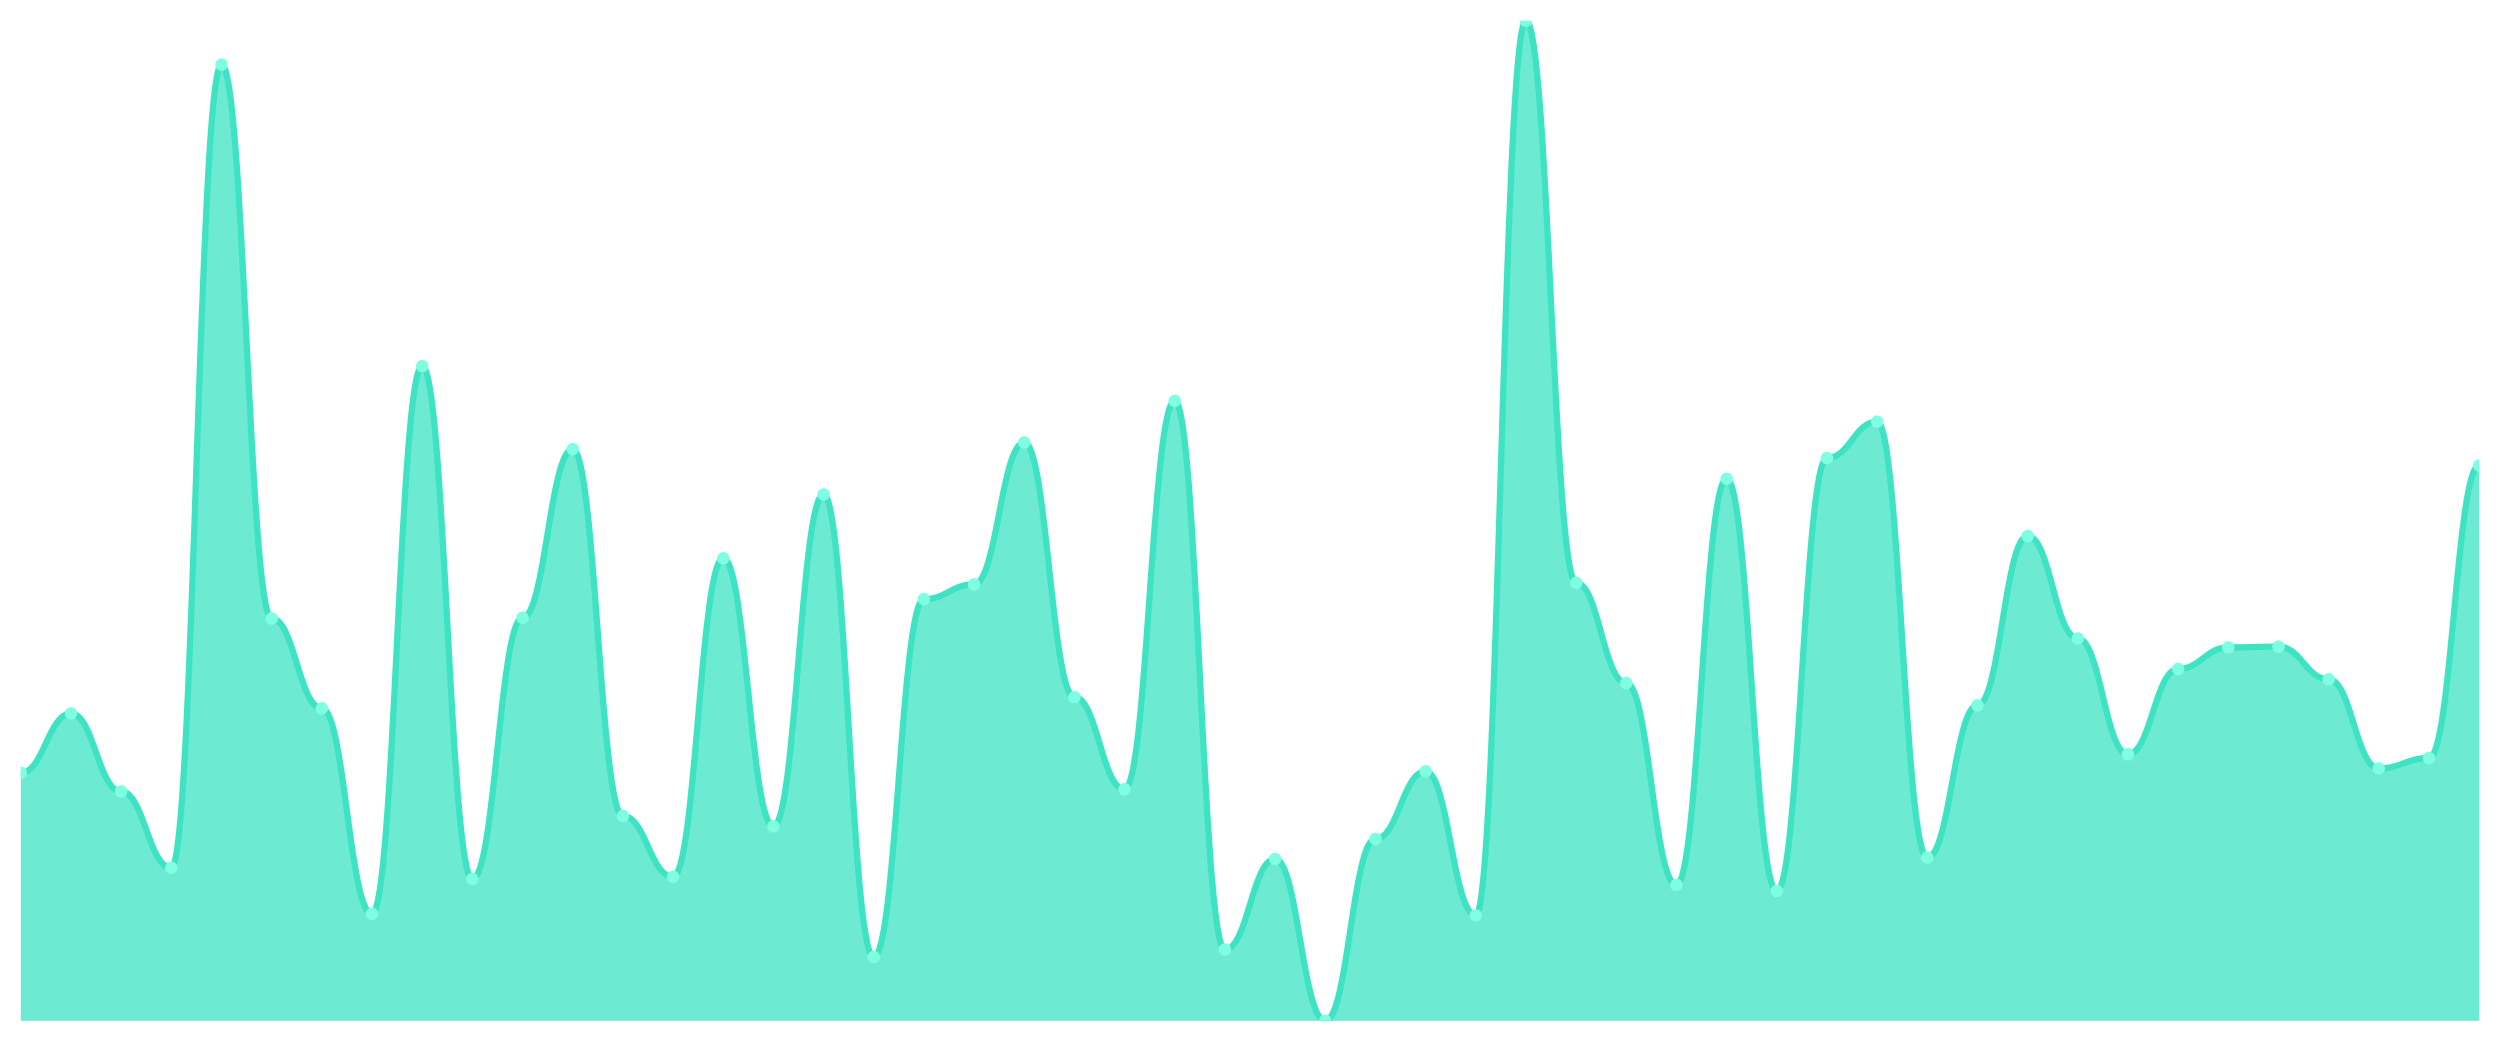
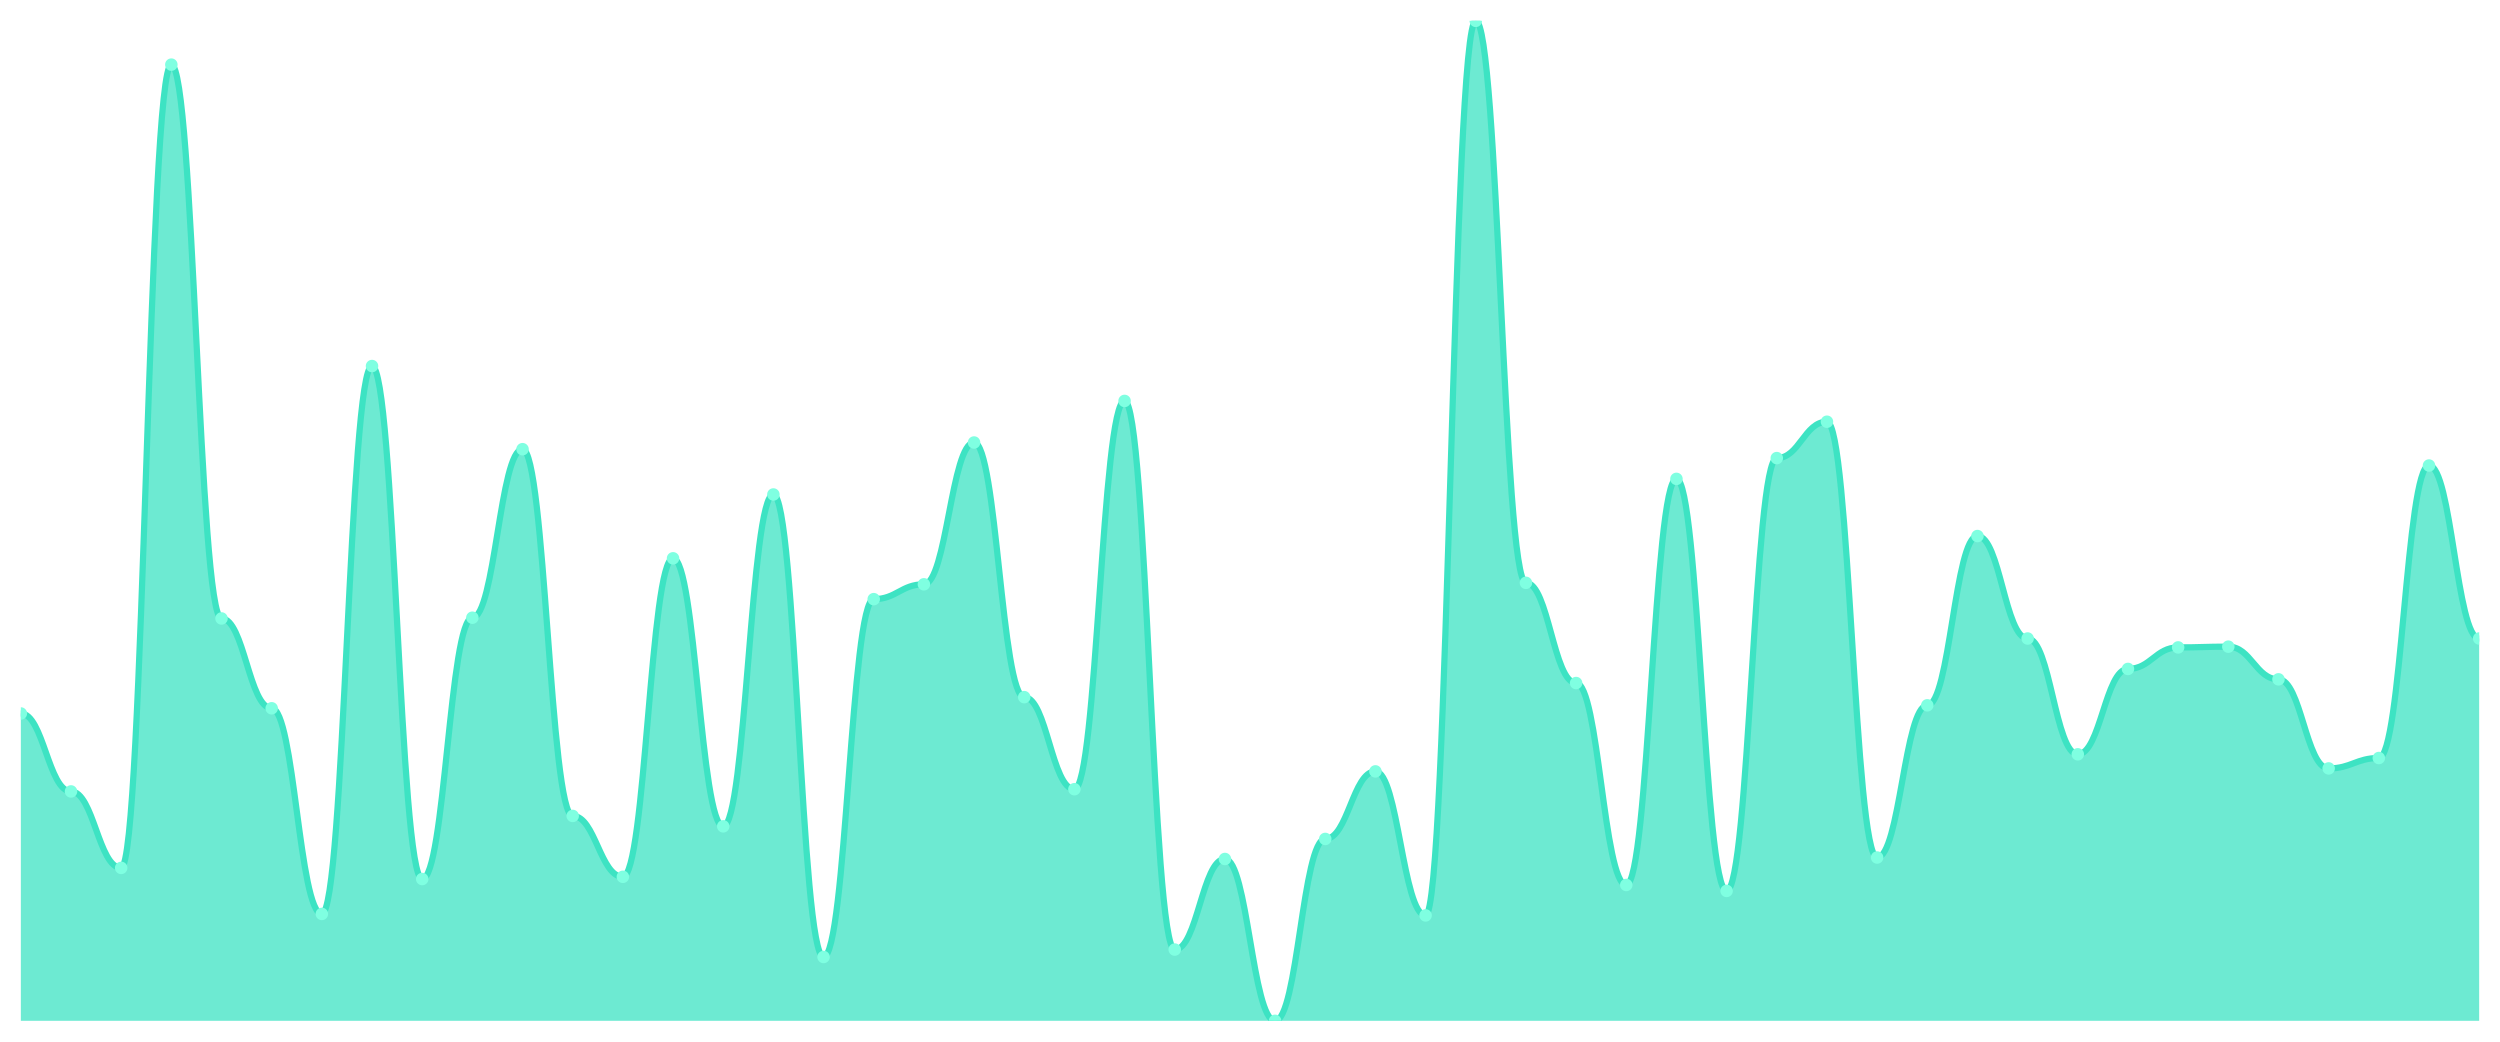
<svg xmlns="http://www.w3.org/2000/svg" viewBox="0 0 1200 500" width="1200" height="500">
  <defs>
    <clipPath id="c">
      <rect x="10" y="10" width="1180" height="480" />
    </clipPath>
  </defs>
  <rect width="1200" height="500" fill="none" />
  <g clip-path="url(#c)">
-     <path d="M 10,490 L 10,370.98 C 20.837,370.98 23.245,342.472 34.082,342.472 C 44.918,342.472 47.327,379.889 58.163,379.889 C 69,379.889 71.408,416.592 82.245,416.592 C 93.082,416.592 95.49,31.024 106.327,31.024 C 117.163,31.024 119.571,296.86 130.408,296.86 C 141.245,296.86 143.653,339.978 154.49,339.978 C 165.327,339.978 167.735,438.686 178.571,438.686 C 189.408,438.686 191.816,175.702 202.653,175.702 C 213.49,175.702 215.898,421.938 226.735,421.938 C 237.571,421.938 239.98,296.503 250.816,296.503 C 261.653,296.503 264.061,215.612 274.898,215.612 C 285.735,215.612 288.143,391.648 298.98,391.648 C 309.816,391.648 312.224,420.869 323.061,420.869 C 333.898,420.869 336.306,267.996 347.143,267.996 C 357.98,267.996 360.388,396.637 371.224,396.637 C 382.061,396.637 384.469,237.35 395.306,237.35 C 406.143,237.35 408.551,459.354 419.388,459.354 C 430.224,459.354 432.633,287.595 443.469,287.595 C 454.306,287.595 456.714,280.468 467.551,280.468 C 478.388,280.468 480.796,212.405 491.633,212.405 C 502.469,212.405 504.878,334.633 515.714,334.633 C 526.551,334.633 528.959,378.82 539.796,378.82 C 550.633,378.82 553.041,192.45 563.878,192.45 C 574.714,192.45 577.122,455.791 587.959,455.791 C 598.796,455.791 601.204,412.316 612.041,412.316 C 622.878,412.316 625.286,490 636.122,490 C 646.959,490 649.367,402.695 660.204,402.695 C 671.041,402.695 673.449,370.267 684.286,370.267 C 695.122,370.267 697.531,439.399 708.367,439.399 C 719.204,439.399 721.612,10 732.449,10 C 743.286,10 745.694,279.755 756.531,279.755 C 767.367,279.755 769.776,327.862 780.612,327.862 C 791.449,327.862 793.857,424.788 804.694,424.788 C 815.531,424.788 817.939,229.866 828.776,229.866 C 839.612,229.866 842.02,427.639 852.857,427.639 C 863.694,427.639 866.102,219.889 876.939,219.889 C 887.776,219.889 890.184,202.428 901.02,202.428 C 911.857,202.428 914.265,411.604 925.102,411.604 C 935.939,411.604 938.347,338.552 949.184,338.552 C 960.02,338.552 962.429,257.305 973.265,257.305 C 984.102,257.305 986.51,306.481 997.347,306.481 C 1008.184,306.481 1010.592,362.071 1021.429,362.071 C 1032.265,362.071 1034.673,321.091 1045.51,321.091 C 1056.347,321.091 1058.755,310.757 1069.592,310.757 C 1080.429,310.757 1082.837,310.401 1093.673,310.401 C 1104.51,310.401 1106.918,326.08 1117.755,326.08 C 1128.592,326.08 1131,368.842 1141.837,368.842 C 1152.673,368.842 1155.082,363.853 1165.918,363.853 C 1176.755,363.853 1179.163,223.452 1190,223.452 L 1190,490 Z" fill="rgba(61,227,195,0.75)" />
-     <path d="M 10,370.98 C 20.837,370.98 23.245,342.472 34.082,342.472 C 44.918,342.472 47.327,379.889 58.163,379.889 C 69,379.889 71.408,416.592 82.245,416.592 C 93.082,416.592 95.49,31.024 106.327,31.024 C 117.163,31.024 119.571,296.86 130.408,296.86 C 141.245,296.86 143.653,339.978 154.49,339.978 C 165.327,339.978 167.735,438.686 178.571,438.686 C 189.408,438.686 191.816,175.702 202.653,175.702 C 213.49,175.702 215.898,421.938 226.735,421.938 C 237.571,421.938 239.98,296.503 250.816,296.503 C 261.653,296.503 264.061,215.612 274.898,215.612 C 285.735,215.612 288.143,391.648 298.98,391.648 C 309.816,391.648 312.224,420.869 323.061,420.869 C 333.898,420.869 336.306,267.996 347.143,267.996 C 357.98,267.996 360.388,396.637 371.224,396.637 C 382.061,396.637 384.469,237.35 395.306,237.35 C 406.143,237.35 408.551,459.354 419.388,459.354 C 430.224,459.354 432.633,287.595 443.469,287.595 C 454.306,287.595 456.714,280.468 467.551,280.468 C 478.388,280.468 480.796,212.405 491.633,212.405 C 502.469,212.405 504.878,334.633 515.714,334.633 C 526.551,334.633 528.959,378.82 539.796,378.82 C 550.633,378.82 553.041,192.45 563.878,192.45 C 574.714,192.45 577.122,455.791 587.959,455.791 C 598.796,455.791 601.204,412.316 612.041,412.316 C 622.878,412.316 625.286,490 636.122,490 C 646.959,490 649.367,402.695 660.204,402.695 C 671.041,402.695 673.449,370.267 684.286,370.267 C 695.122,370.267 697.531,439.399 708.367,439.399 C 719.204,439.399 721.612,10 732.449,10 C 743.286,10 745.694,279.755 756.531,279.755 C 767.367,279.755 769.776,327.862 780.612,327.862 C 791.449,327.862 793.857,424.788 804.694,424.788 C 815.531,424.788 817.939,229.866 828.776,229.866 C 839.612,229.866 842.02,427.639 852.857,427.639 C 863.694,427.639 866.102,219.889 876.939,219.889 C 887.776,219.889 890.184,202.428 901.02,202.428 C 911.857,202.428 914.265,411.604 925.102,411.604 C 935.939,411.604 938.347,338.552 949.184,338.552 C 960.02,338.552 962.429,257.305 973.265,257.305 C 984.102,257.305 986.51,306.481 997.347,306.481 C 1008.184,306.481 1010.592,362.071 1021.429,362.071 C 1032.265,362.071 1034.673,321.091 1045.51,321.091 C 1056.347,321.091 1058.755,310.757 1069.592,310.757 C 1080.429,310.757 1082.837,310.401 1093.673,310.401 C 1104.51,310.401 1106.918,326.08 1117.755,326.08 C 1128.592,326.08 1131,368.842 1141.837,368.842 C 1152.673,368.842 1155.082,363.853 1165.918,363.853 C 1176.755,363.853 1179.163,223.452 1190,223.452" fill="none" stroke="#3de3c3" stroke-width="3" stroke-linecap="round" stroke-linejoin="round" />
-     <circle cx="10" cy="370.98" r="3" fill="#7fffe1" />
-     <circle cx="34.082" cy="342.472" r="3" fill="#7fffe1" />
-     <circle cx="58.163" cy="379.889" r="3" fill="#7fffe1" />
-     <circle cx="82.245" cy="416.592" r="3" fill="#7fffe1" />
-     <circle cx="106.327" cy="31.024" r="3" fill="#7fffe1" />
-     <circle cx="130.408" cy="296.86" r="3" fill="#7fffe1" />
-     <circle cx="154.49" cy="339.978" r="3" fill="#7fffe1" />
-     <circle cx="178.571" cy="438.686" r="3" fill="#7fffe1" />
-     <circle cx="202.653" cy="175.702" r="3" fill="#7fffe1" />
-     <circle cx="226.735" cy="421.938" r="3" fill="#7fffe1" />
-     <circle cx="250.816" cy="296.503" r="3" fill="#7fffe1" />
-     <circle cx="274.898" cy="215.612" r="3" fill="#7fffe1" />
-     <circle cx="298.98" cy="391.648" r="3" fill="#7fffe1" />
-     <circle cx="323.061" cy="420.869" r="3" fill="#7fffe1" />
-     <circle cx="347.143" cy="267.996" r="3" fill="#7fffe1" />
-     <circle cx="371.224" cy="396.637" r="3" fill="#7fffe1" />
-     <circle cx="395.306" cy="237.35" r="3" fill="#7fffe1" />
-     <circle cx="419.388" cy="459.354" r="3" fill="#7fffe1" />
-     <circle cx="443.469" cy="287.595" r="3" fill="#7fffe1" />
-     <circle cx="467.551" cy="280.468" r="3" fill="#7fffe1" />
-     <circle cx="491.633" cy="212.405" r="3" fill="#7fffe1" />
-     <circle cx="515.714" cy="334.633" r="3" fill="#7fffe1" />
-     <circle cx="539.796" cy="378.82" r="3" fill="#7fffe1" />
-     <circle cx="563.878" cy="192.45" r="3" fill="#7fffe1" />
-     <circle cx="587.959" cy="455.791" r="3" fill="#7fffe1" />
-     <circle cx="612.041" cy="412.316" r="3" fill="#7fffe1" />
-     <circle cx="636.122" cy="490" r="3" fill="#7fffe1" />
-     <circle cx="660.204" cy="402.695" r="3" fill="#7fffe1" />
-     <circle cx="684.286" cy="370.267" r="3" fill="#7fffe1" />
-     <circle cx="708.367" cy="439.399" r="3" fill="#7fffe1" />
-     <circle cx="732.449" cy="10" r="3" fill="#7fffe1" />
-     <circle cx="756.531" cy="279.755" r="3" fill="#7fffe1" />
-     <circle cx="780.612" cy="327.862" r="3" fill="#7fffe1" />
-     <circle cx="804.694" cy="424.788" r="3" fill="#7fffe1" />
-     <circle cx="828.776" cy="229.866" r="3" fill="#7fffe1" />
-     <circle cx="852.857" cy="427.639" r="3" fill="#7fffe1" />
-     <circle cx="876.939" cy="219.889" r="3" fill="#7fffe1" />
-     <circle cx="901.02" cy="202.428" r="3" fill="#7fffe1" />
-     <circle cx="925.102" cy="411.604" r="3" fill="#7fffe1" />
-     <circle cx="949.184" cy="338.552" r="3" fill="#7fffe1" />
-     <circle cx="973.265" cy="257.305" r="3" fill="#7fffe1" />
-     <circle cx="997.347" cy="306.481" r="3" fill="#7fffe1" />
-     <circle cx="1021.429" cy="362.071" r="3" fill="#7fffe1" />
-     <circle cx="1045.51" cy="321.091" r="3" fill="#7fffe1" />
-     <circle cx="1069.592" cy="310.757" r="3" fill="#7fffe1" />
-     <circle cx="1093.673" cy="310.401" r="3" fill="#7fffe1" />
-     <circle cx="1117.755" cy="326.08" r="3" fill="#7fffe1" />
-     <circle cx="1141.837" cy="368.842" r="3" fill="#7fffe1" />
-     <circle cx="1165.918" cy="363.853" r="3" fill="#7fffe1" />
-     <circle cx="1190" cy="223.452" r="3" fill="#7fffe1" />
+     <path d="M 10,490 L 10,342.472 C 20.837,342.472 23.245,379.889 34.082,379.889 C 44.918,379.889 47.327,416.592 58.163,416.592 C 69,416.592 71.408,31.024 82.245,31.024 C 93.082,31.024 95.49,296.86 106.327,296.86 C 117.163,296.86 119.571,339.978 130.408,339.978 C 141.245,339.978 143.653,438.686 154.49,438.686 C 165.327,438.686 167.735,175.702 178.571,175.702 C 189.408,175.702 191.816,421.938 202.653,421.938 C 213.49,421.938 215.898,296.503 226.735,296.503 C 237.571,296.503 239.98,215.612 250.816,215.612 C 261.653,215.612 264.061,391.648 274.898,391.648 C 285.735,391.648 288.143,420.869 298.98,420.869 C 309.816,420.869 312.224,267.996 323.061,267.996 C 333.898,267.996 336.306,396.637 347.143,396.637 C 357.98,396.637 360.388,237.35 371.224,237.35 C 382.061,237.35 384.469,459.354 395.306,459.354 C 406.143,459.354 408.551,287.595 419.388,287.595 C 430.224,287.595 432.633,280.468 443.469,280.468 C 454.306,280.468 456.714,212.405 467.551,212.405 C 478.388,212.405 480.796,334.633 491.633,334.633 C 502.469,334.633 504.878,378.82 515.714,378.82 C 526.551,378.82 528.959,192.45 539.796,192.45 C 550.633,192.45 553.041,455.791 563.878,455.791 C 574.714,455.791 577.122,412.316 587.959,412.316 C 598.796,412.316 601.204,490 612.041,490 C 622.878,490 625.286,402.695 636.122,402.695 C 646.959,402.695 649.367,370.267 660.204,370.267 C 671.041,370.267 673.449,439.399 684.286,439.399 C 695.122,439.399 697.531,10 708.367,10 C 719.204,10 721.612,279.755 732.449,279.755 C 743.286,279.755 745.694,327.862 756.531,327.862 C 767.367,327.862 769.776,424.788 780.612,424.788 C 791.449,424.788 793.857,229.866 804.694,229.866 C 815.531,229.866 817.939,427.639 828.776,427.639 C 839.612,427.639 842.02,219.889 852.857,219.889 C 863.694,219.889 866.102,202.428 876.939,202.428 C 887.776,202.428 890.184,411.604 901.02,411.604 C 911.857,411.604 914.265,338.552 925.102,338.552 C 935.939,338.552 938.347,257.305 949.184,257.305 C 960.02,257.305 962.429,306.481 973.265,306.481 C 984.102,306.481 986.51,362.071 997.347,362.071 C 1008.184,362.071 1010.592,321.091 1021.429,321.091 C 1032.265,321.091 1034.673,310.757 1045.51,310.757 C 1056.347,310.757 1058.755,310.401 1069.592,310.401 C 1080.429,310.401 1082.837,326.08 1093.673,326.08 C 1104.51,326.08 1106.918,368.842 1117.755,368.842 C 1128.592,368.842 1131,363.853 1141.837,363.853 C 1152.673,363.853 1155.082,223.452 1165.918,223.452 C 1176.755,223.452 1179.163,306.481 1190,306.481 L 1190,490 Z" fill="rgba(61,227,195,0.75)" />
+     <path d="M 10,342.472 C 20.837,342.472 23.245,379.889 34.082,379.889 C 44.918,379.889 47.327,416.592 58.163,416.592 C 69,416.592 71.408,31.024 82.245,31.024 C 93.082,31.024 95.49,296.86 106.327,296.86 C 117.163,296.86 119.571,339.978 130.408,339.978 C 141.245,339.978 143.653,438.686 154.49,438.686 C 165.327,438.686 167.735,175.702 178.571,175.702 C 189.408,175.702 191.816,421.938 202.653,421.938 C 213.49,421.938 215.898,296.503 226.735,296.503 C 237.571,296.503 239.98,215.612 250.816,215.612 C 261.653,215.612 264.061,391.648 274.898,391.648 C 285.735,391.648 288.143,420.869 298.98,420.869 C 309.816,420.869 312.224,267.996 323.061,267.996 C 333.898,267.996 336.306,396.637 347.143,396.637 C 357.98,396.637 360.388,237.35 371.224,237.35 C 382.061,237.35 384.469,459.354 395.306,459.354 C 406.143,459.354 408.551,287.595 419.388,287.595 C 430.224,287.595 432.633,280.468 443.469,280.468 C 454.306,280.468 456.714,212.405 467.551,212.405 C 478.388,212.405 480.796,334.633 491.633,334.633 C 502.469,334.633 504.878,378.82 515.714,378.82 C 526.551,378.82 528.959,192.45 539.796,192.45 C 550.633,192.45 553.041,455.791 563.878,455.791 C 574.714,455.791 577.122,412.316 587.959,412.316 C 598.796,412.316 601.204,490 612.041,490 C 622.878,490 625.286,402.695 636.122,402.695 C 646.959,402.695 649.367,370.267 660.204,370.267 C 671.041,370.267 673.449,439.399 684.286,439.399 C 695.122,439.399 697.531,10 708.367,10 C 719.204,10 721.612,279.755 732.449,279.755 C 743.286,279.755 745.694,327.862 756.531,327.862 C 767.367,327.862 769.776,424.788 780.612,424.788 C 791.449,424.788 793.857,229.866 804.694,229.866 C 815.531,229.866 817.939,427.639 828.776,427.639 C 839.612,427.639 842.02,219.889 852.857,219.889 C 863.694,219.889 866.102,202.428 876.939,202.428 C 887.776,202.428 890.184,411.604 901.02,411.604 C 911.857,411.604 914.265,338.552 925.102,338.552 C 935.939,338.552 938.347,257.305 949.184,257.305 C 960.02,257.305 962.429,306.481 973.265,306.481 C 984.102,306.481 986.51,362.071 997.347,362.071 C 1008.184,362.071 1010.592,321.091 1021.429,321.091 C 1032.265,321.091 1034.673,310.757 1045.51,310.757 C 1056.347,310.757 1058.755,310.401 1069.592,310.401 C 1080.429,310.401 1082.837,326.08 1093.673,326.08 C 1104.51,326.08 1106.918,368.842 1117.755,368.842 C 1128.592,368.842 1131,363.853 1141.837,363.853 C 1152.673,363.853 1155.082,223.452 1165.918,223.452 C 1176.755,223.452 1179.163,306.481 1190,306.481" fill="none" stroke="#3de3c3" stroke-width="3" stroke-linecap="round" stroke-linejoin="round" />
+     <circle cx="10" cy="342.472" r="3" fill="#7fffe1" />
+     <circle cx="34.082" cy="379.889" r="3" fill="#7fffe1" />
+     <circle cx="58.163" cy="416.592" r="3" fill="#7fffe1" />
+     <circle cx="82.245" cy="31.024" r="3" fill="#7fffe1" />
+     <circle cx="106.327" cy="296.86" r="3" fill="#7fffe1" />
+     <circle cx="130.408" cy="339.978" r="3" fill="#7fffe1" />
+     <circle cx="154.49" cy="438.686" r="3" fill="#7fffe1" />
+     <circle cx="178.571" cy="175.702" r="3" fill="#7fffe1" />
+     <circle cx="202.653" cy="421.938" r="3" fill="#7fffe1" />
+     <circle cx="226.735" cy="296.503" r="3" fill="#7fffe1" />
+     <circle cx="250.816" cy="215.612" r="3" fill="#7fffe1" />
+     <circle cx="274.898" cy="391.648" r="3" fill="#7fffe1" />
+     <circle cx="298.98" cy="420.869" r="3" fill="#7fffe1" />
+     <circle cx="323.061" cy="267.996" r="3" fill="#7fffe1" />
+     <circle cx="347.143" cy="396.637" r="3" fill="#7fffe1" />
+     <circle cx="371.224" cy="237.35" r="3" fill="#7fffe1" />
+     <circle cx="395.306" cy="459.354" r="3" fill="#7fffe1" />
+     <circle cx="419.388" cy="287.595" r="3" fill="#7fffe1" />
+     <circle cx="443.469" cy="280.468" r="3" fill="#7fffe1" />
+     <circle cx="467.551" cy="212.405" r="3" fill="#7fffe1" />
+     <circle cx="491.633" cy="334.633" r="3" fill="#7fffe1" />
+     <circle cx="515.714" cy="378.82" r="3" fill="#7fffe1" />
+     <circle cx="539.796" cy="192.45" r="3" fill="#7fffe1" />
+     <circle cx="563.878" cy="455.791" r="3" fill="#7fffe1" />
+     <circle cx="587.959" cy="412.316" r="3" fill="#7fffe1" />
+     <circle cx="612.041" cy="490" r="3" fill="#7fffe1" />
+     <circle cx="636.122" cy="402.695" r="3" fill="#7fffe1" />
+     <circle cx="660.204" cy="370.267" r="3" fill="#7fffe1" />
+     <circle cx="684.286" cy="439.399" r="3" fill="#7fffe1" />
+     <circle cx="708.367" cy="10" r="3" fill="#7fffe1" />
+     <circle cx="732.449" cy="279.755" r="3" fill="#7fffe1" />
+     <circle cx="756.531" cy="327.862" r="3" fill="#7fffe1" />
+     <circle cx="780.612" cy="424.788" r="3" fill="#7fffe1" />
+     <circle cx="804.694" cy="229.866" r="3" fill="#7fffe1" />
+     <circle cx="828.776" cy="427.639" r="3" fill="#7fffe1" />
+     <circle cx="852.857" cy="219.889" r="3" fill="#7fffe1" />
+     <circle cx="876.939" cy="202.428" r="3" fill="#7fffe1" />
+     <circle cx="901.02" cy="411.604" r="3" fill="#7fffe1" />
+     <circle cx="925.102" cy="338.552" r="3" fill="#7fffe1" />
+     <circle cx="949.184" cy="257.305" r="3" fill="#7fffe1" />
+     <circle cx="973.265" cy="306.481" r="3" fill="#7fffe1" />
+     <circle cx="997.347" cy="362.071" r="3" fill="#7fffe1" />
+     <circle cx="1021.429" cy="321.091" r="3" fill="#7fffe1" />
+     <circle cx="1045.51" cy="310.757" r="3" fill="#7fffe1" />
+     <circle cx="1069.592" cy="310.401" r="3" fill="#7fffe1" />
+     <circle cx="1093.673" cy="326.08" r="3" fill="#7fffe1" />
+     <circle cx="1117.755" cy="368.842" r="3" fill="#7fffe1" />
+     <circle cx="1141.837" cy="363.853" r="3" fill="#7fffe1" />
+     <circle cx="1165.918" cy="223.452" r="3" fill="#7fffe1" />
+     <circle cx="1190" cy="306.481" r="3" fill="#7fffe1" />
  </g>
</svg>
